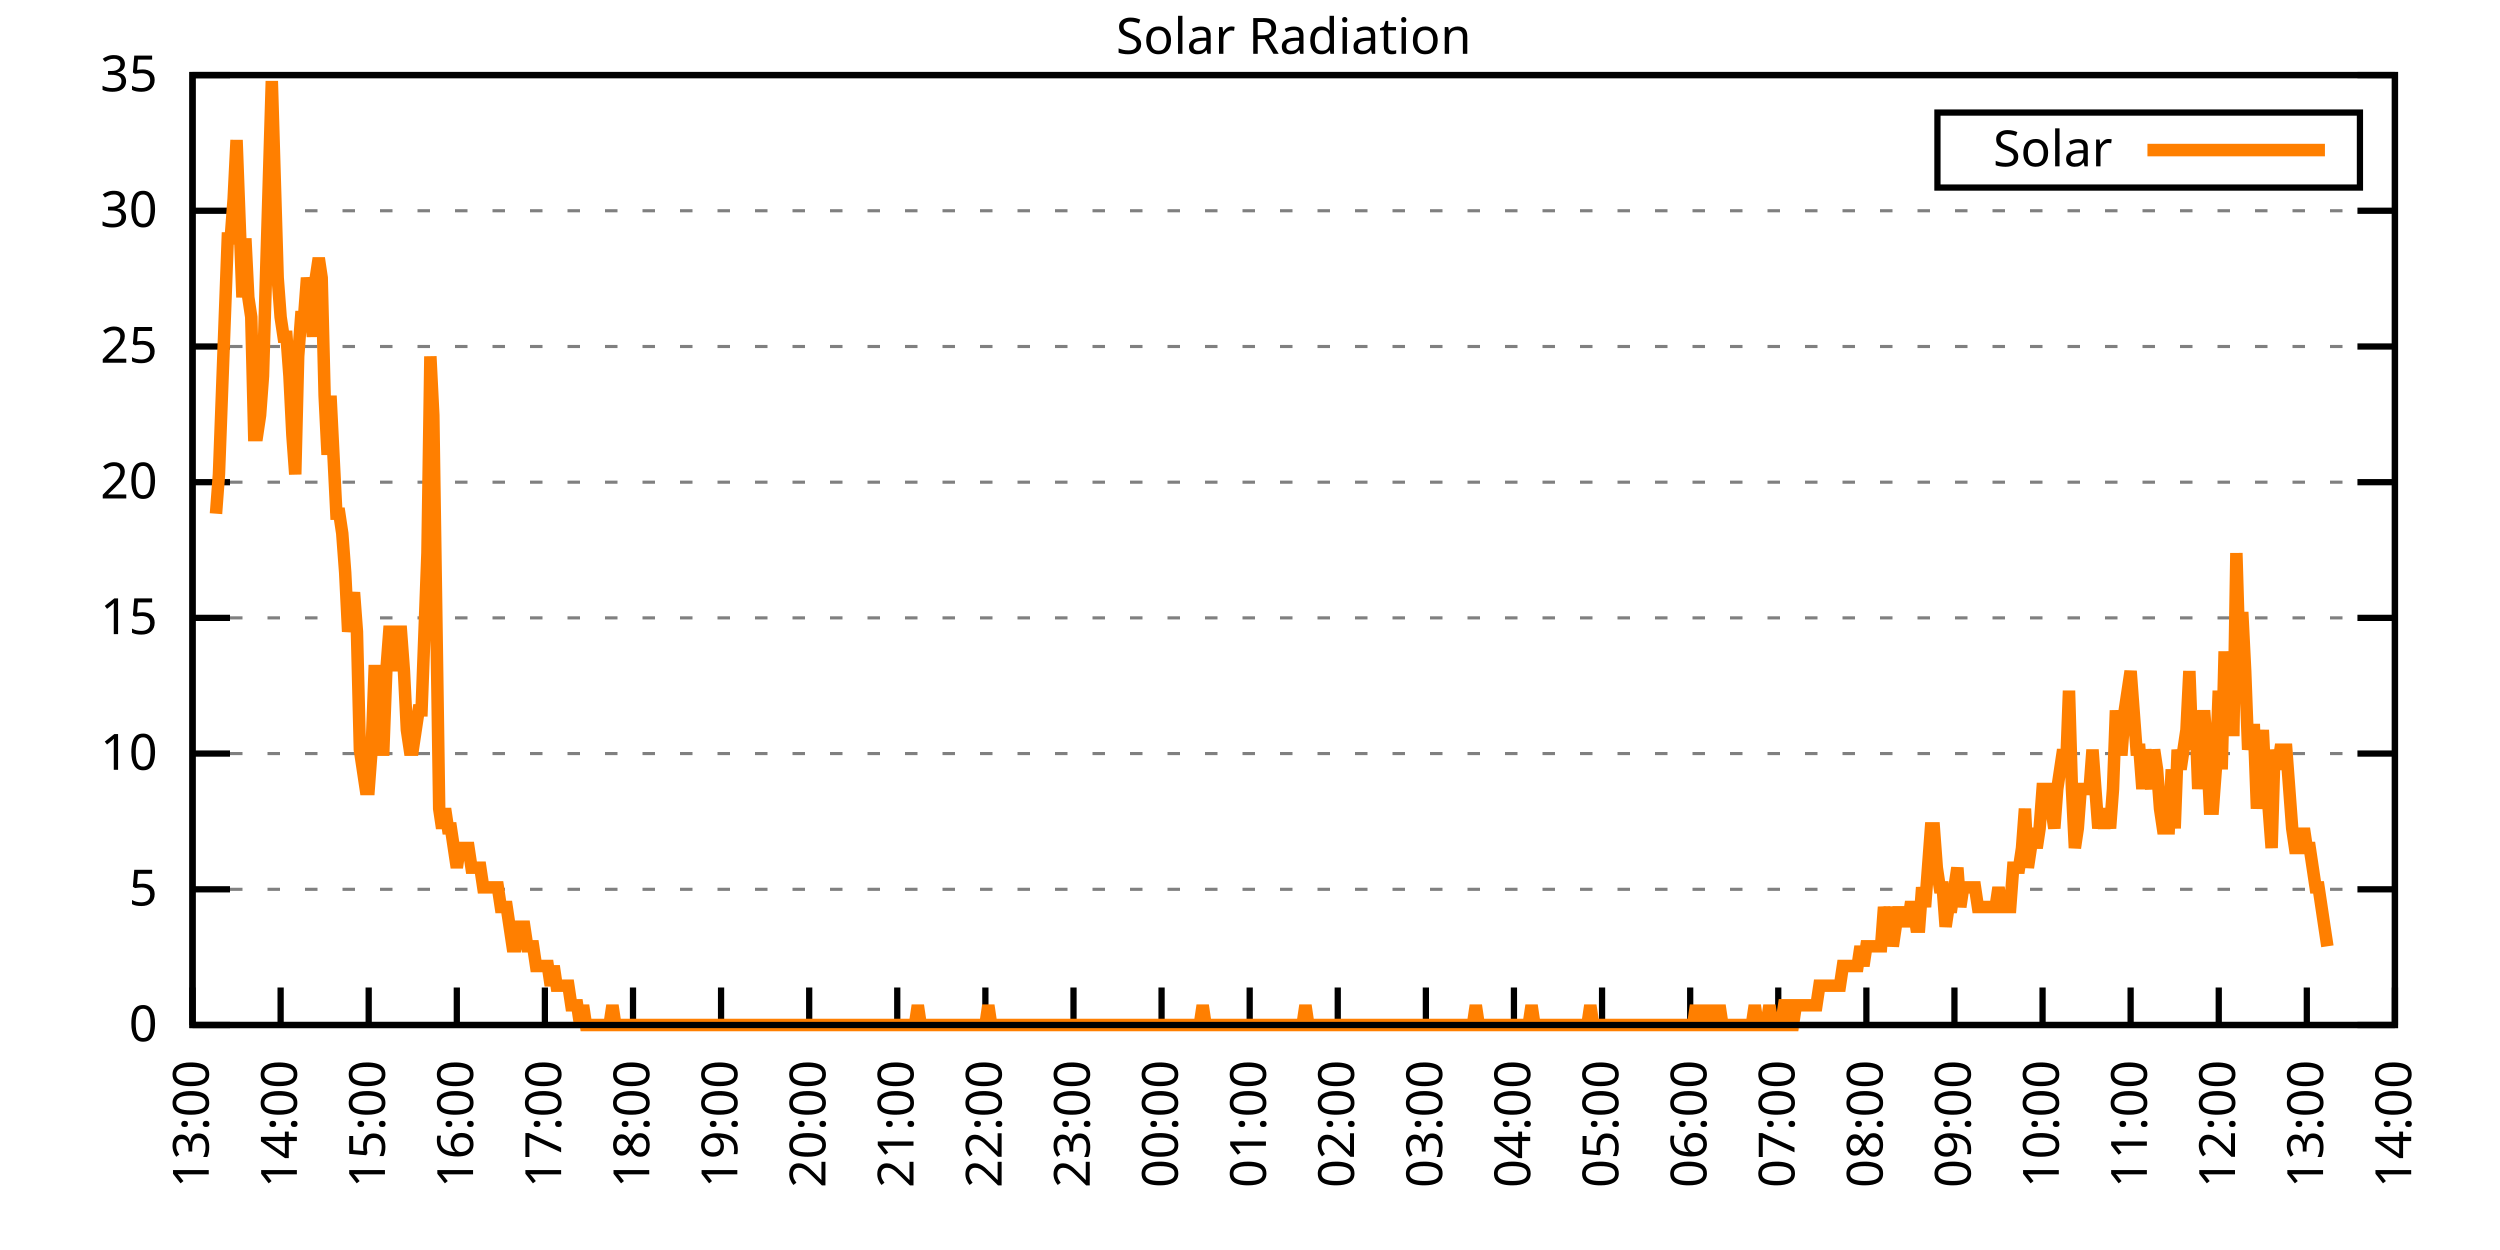
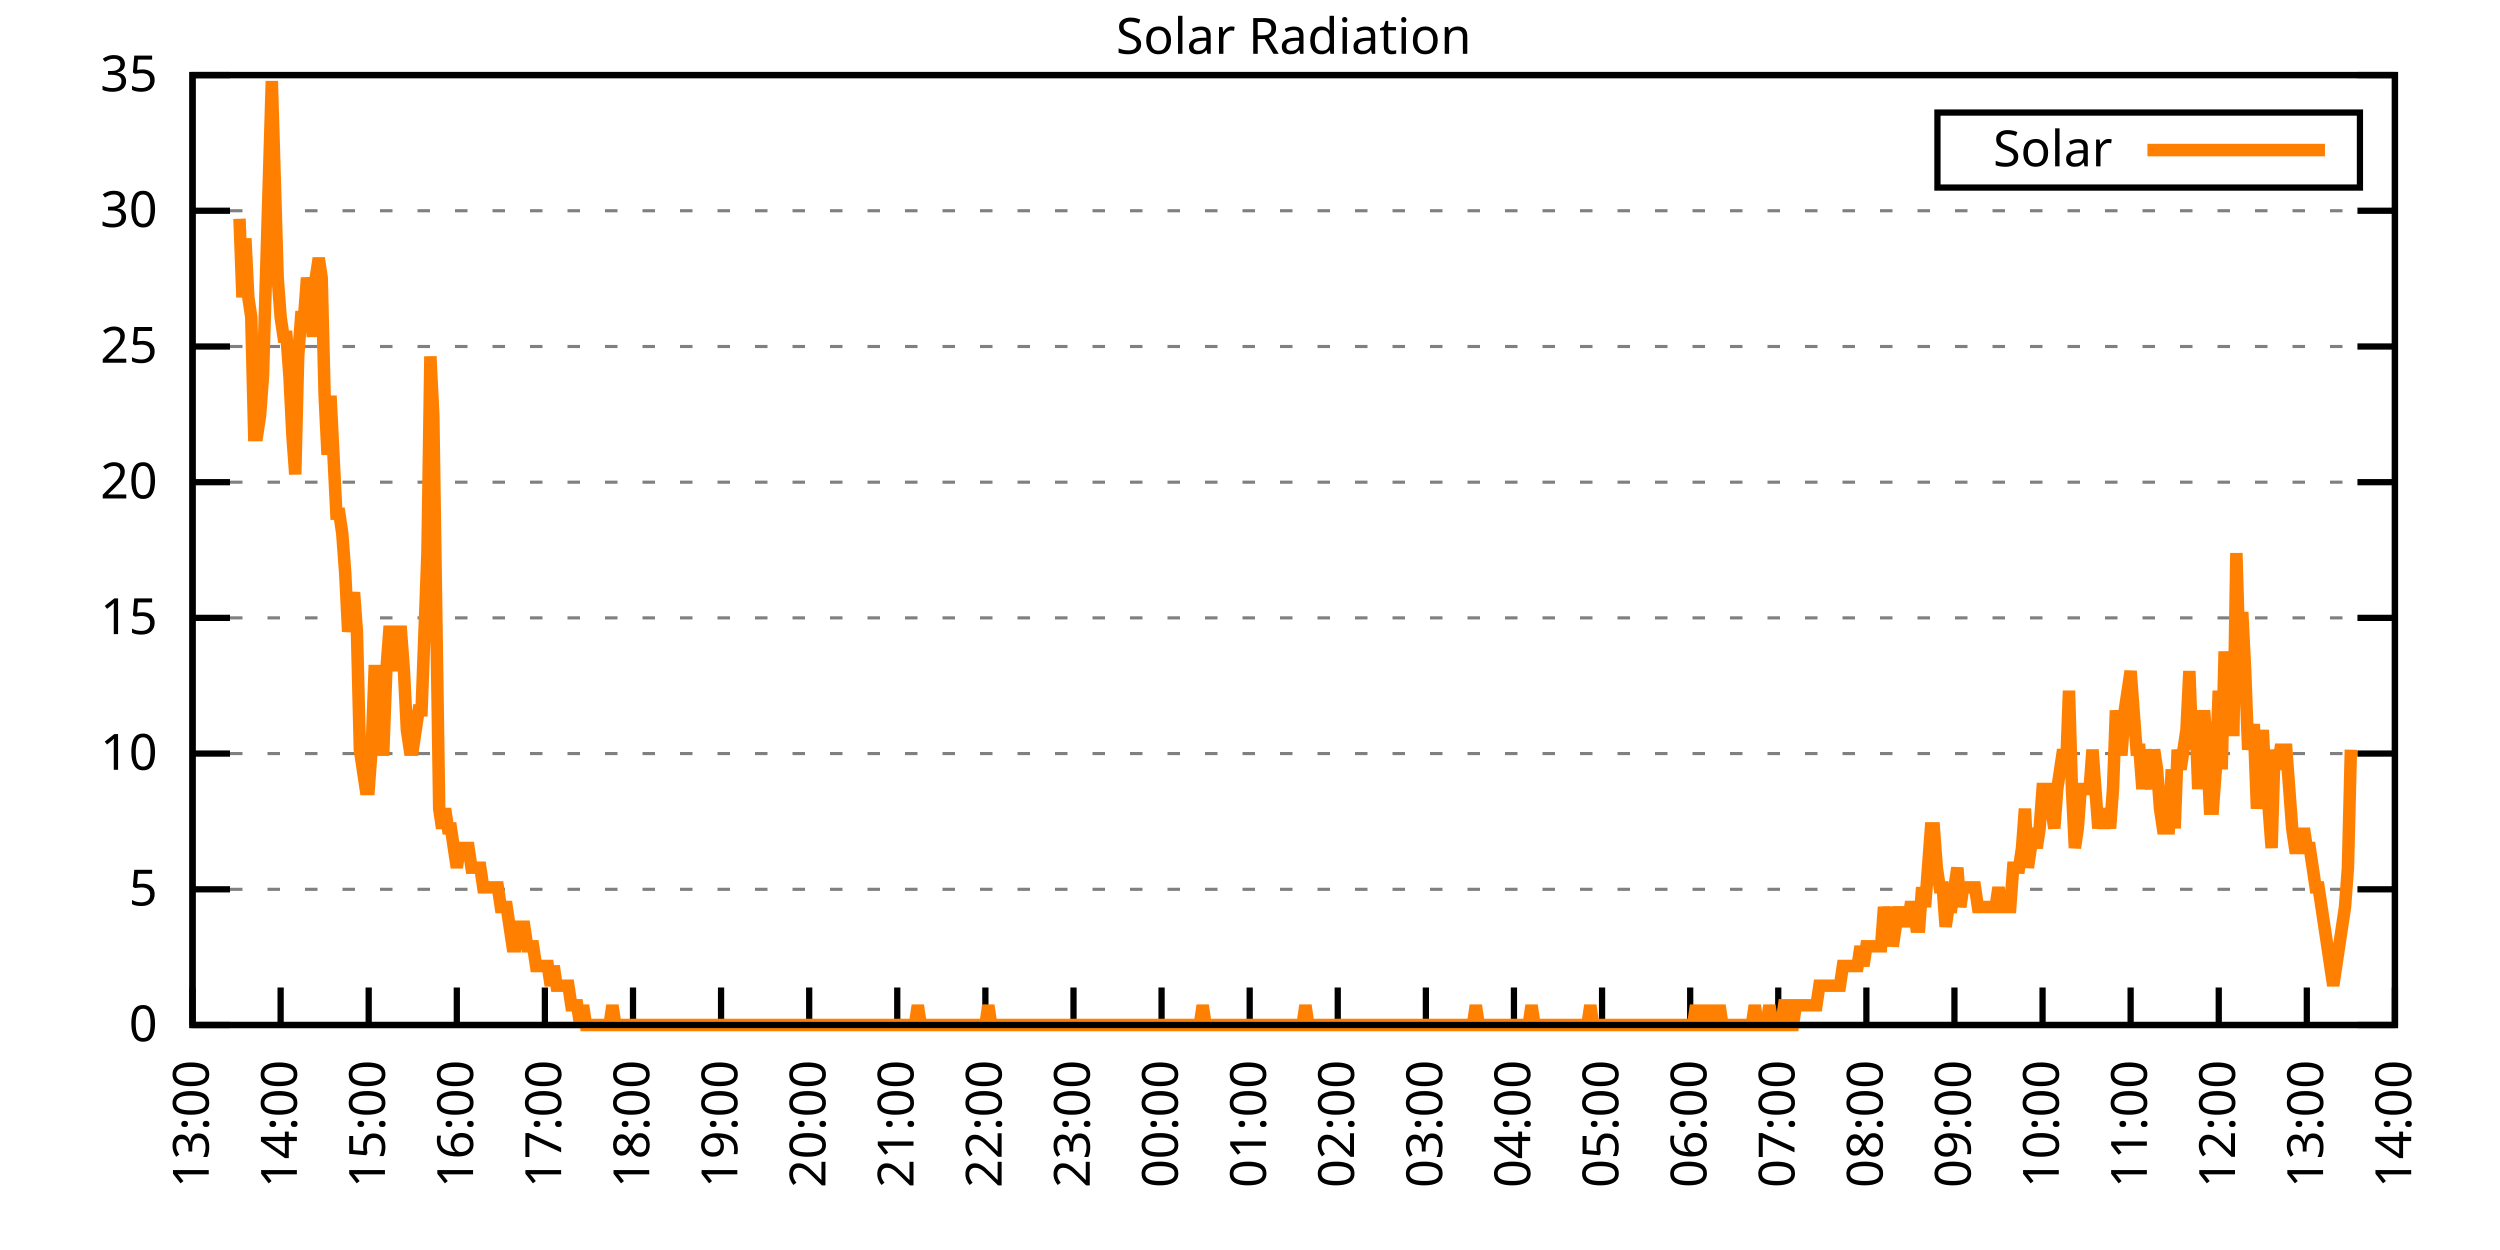
<svg xmlns="http://www.w3.org/2000/svg" xmlns:xlink="http://www.w3.org/1999/xlink" width="400" height="200" viewBox="0 0 400 200">
  <g id="gnuplot_canvas">
    <rect x="0" y="0" width="400" height="200" fill="none" />
    <defs>
      <circle id="gpDot" r="0.5" stroke-width="0.5" stroke="currentColor" />
      <path id="gpPt0" stroke-width="0.333" stroke="currentColor" d="M-1,0 h2 M0,-1 v2" />
      <path id="gpPt1" stroke-width="0.333" stroke="currentColor" d="M-1,-1 L1,1 M1,-1 L-1,1" />
      <path id="gpPt2" stroke-width="0.333" stroke="currentColor" d="M-1,0 L1,0 M0,-1 L0,1 M-1,-1 L1,1 M-1,1 L1,-1" />
      <rect id="gpPt3" stroke-width="0.333" stroke="currentColor" x="-1" y="-1" width="2" height="2" />
      <rect id="gpPt4" stroke-width="0.333" stroke="currentColor" fill="currentColor" x="-1" y="-1" width="2" height="2" />
      <circle id="gpPt5" stroke-width="0.333" stroke="currentColor" cx="0" cy="0" r="1" />
      <use xlink:href="#gpPt5" id="gpPt6" fill="currentColor" stroke="none" />
      <path id="gpPt7" stroke-width="0.333" stroke="currentColor" d="M0,-1.33 L-1.33,0.67 L1.33,0.67 z" />
      <use xlink:href="#gpPt7" id="gpPt8" fill="currentColor" stroke="none" />
      <use xlink:href="#gpPt7" id="gpPt9" stroke="currentColor" transform="rotate(180)" />
      <use xlink:href="#gpPt9" id="gpPt10" fill="currentColor" stroke="none" />
      <use xlink:href="#gpPt3" id="gpPt11" stroke="currentColor" transform="rotate(45)" />
      <use xlink:href="#gpPt11" id="gpPt12" fill="currentColor" stroke="none" />
      <path id="gpPt13" stroke-width="0.333" stroke="currentColor" d="M0,1.330 L1.265,0.411 L0.782,-1.067 L-0.782,-1.076 L-1.265,0.411 z" />
      <use xlink:href="#gpPt13" id="gpPt14" fill="currentColor" stroke="none" />
      <filter id="textbox" filterUnits="objectBoundingBox" x="0" y="0" height="1" width="1">
        <feFlood flood-color="white" flood-opacity="1" result="bgnd" />
        <feComposite in="SourceGraphic" in2="bgnd" operator="atop" />
      </filter>
      <filter id="greybox" filterUnits="objectBoundingBox" x="0" y="0" height="1" width="1">
        <feFlood flood-color="lightgrey" flood-opacity="1" result="grey" />
        <feComposite in="SourceGraphic" in2="grey" operator="atop" />
      </filter>
    </defs>
    <g fill="none" color="white" stroke="currentColor" stroke-width="1.00" stroke-linecap="butt" stroke-linejoin="miter">
</g>
    <g fill="none" color="black" stroke="currentColor" stroke-width="1.00" stroke-linecap="butt" stroke-linejoin="miter">
      <g stroke="none" shape-rendering="crispEdges">
        <polygon fill="rgb(255, 255, 255)" points="30.80,164.00 383.18,164.00 383.18,12.02 30.80,12.02 " />
      </g>
    </g>
    <g fill="none" color="black" stroke="currentColor" stroke-width="1.00" stroke-linecap="butt" stroke-linejoin="miter">
</g>
    <g fill="none" color="black" stroke="black" stroke-width="0.50" stroke-linecap="butt" stroke-linejoin="miter">
</g>
    <g fill="none" color="gray" stroke="currentColor" stroke-width="0.50" stroke-linecap="butt" stroke-linejoin="miter">
      <path stroke="gray" stroke-dasharray="2,4" class="gridline" d="M30.80,164.00 L383.19,164.00  " />
    </g>
    <g fill="none" color="gray" stroke="gray" stroke-width="1.00" stroke-linecap="butt" stroke-linejoin="miter">
</g>
    <g fill="none" color="black" stroke="currentColor" stroke-width="1.00" stroke-linecap="butt" stroke-linejoin="miter">
      <path stroke="black" d="M30.80,164.00 L36.80,164.00 M383.19,164.00 L377.19,164.00  " />
      <g transform="translate(25.20,166.60)" stroke="none" fill="black" font-family="Sans" font-size="8.00" text-anchor="end">
        <text>
          <tspan font-family="Sans"> 0</tspan>
        </text>
      </g>
    </g>
    <g fill="none" color="black" stroke="currentColor" stroke-width="1.00" stroke-linecap="butt" stroke-linejoin="miter">
</g>
    <g fill="none" color="black" stroke="black" stroke-width="0.50" stroke-linecap="butt" stroke-linejoin="miter">
</g>
    <g fill="none" color="gray" stroke="currentColor" stroke-width="0.50" stroke-linecap="butt" stroke-linejoin="miter">
      <path stroke="gray" stroke-dasharray="2,4" class="gridline" d="M30.80,142.29 L383.19,142.29  " />
    </g>
    <g fill="none" color="gray" stroke="gray" stroke-width="1.00" stroke-linecap="butt" stroke-linejoin="miter">
</g>
    <g fill="none" color="black" stroke="currentColor" stroke-width="1.00" stroke-linecap="butt" stroke-linejoin="miter">
      <path stroke="black" d="M30.80,142.29 L36.80,142.29 M383.19,142.29 L377.19,142.29  " />
      <g transform="translate(25.20,144.89)" stroke="none" fill="black" font-family="Sans" font-size="8.00" text-anchor="end">
        <text>
          <tspan font-family="Sans"> 5</tspan>
        </text>
      </g>
    </g>
    <g fill="none" color="black" stroke="currentColor" stroke-width="1.00" stroke-linecap="butt" stroke-linejoin="miter">
</g>
    <g fill="none" color="black" stroke="black" stroke-width="0.50" stroke-linecap="butt" stroke-linejoin="miter">
</g>
    <g fill="none" color="gray" stroke="currentColor" stroke-width="0.50" stroke-linecap="butt" stroke-linejoin="miter">
      <path stroke="gray" stroke-dasharray="2,4" class="gridline" d="M30.80,120.57 L383.19,120.57  " />
    </g>
    <g fill="none" color="gray" stroke="gray" stroke-width="1.00" stroke-linecap="butt" stroke-linejoin="miter">
</g>
    <g fill="none" color="black" stroke="currentColor" stroke-width="1.00" stroke-linecap="butt" stroke-linejoin="miter">
      <path stroke="black" d="M30.80,120.57 L36.80,120.57 M383.19,120.57 L377.19,120.57  " />
      <g transform="translate(25.20,123.17)" stroke="none" fill="black" font-family="Sans" font-size="8.00" text-anchor="end">
        <text>
          <tspan font-family="Sans"> 10</tspan>
        </text>
      </g>
    </g>
    <g fill="none" color="black" stroke="currentColor" stroke-width="1.00" stroke-linecap="butt" stroke-linejoin="miter">
</g>
    <g fill="none" color="black" stroke="black" stroke-width="0.50" stroke-linecap="butt" stroke-linejoin="miter">
</g>
    <g fill="none" color="gray" stroke="currentColor" stroke-width="0.50" stroke-linecap="butt" stroke-linejoin="miter">
      <path stroke="gray" stroke-dasharray="2,4" class="gridline" d="M30.80,98.86 L383.19,98.86  " />
    </g>
    <g fill="none" color="gray" stroke="gray" stroke-width="1.00" stroke-linecap="butt" stroke-linejoin="miter">
</g>
    <g fill="none" color="black" stroke="currentColor" stroke-width="1.00" stroke-linecap="butt" stroke-linejoin="miter">
      <path stroke="black" d="M30.80,98.86 L36.80,98.86 M383.19,98.86 L377.19,98.86  " />
      <g transform="translate(25.20,101.46)" stroke="none" fill="black" font-family="Sans" font-size="8.00" text-anchor="end">
        <text>
          <tspan font-family="Sans"> 15</tspan>
        </text>
      </g>
    </g>
    <g fill="none" color="black" stroke="currentColor" stroke-width="1.00" stroke-linecap="butt" stroke-linejoin="miter">
</g>
    <g fill="none" color="black" stroke="black" stroke-width="0.50" stroke-linecap="butt" stroke-linejoin="miter">
</g>
    <g fill="none" color="gray" stroke="currentColor" stroke-width="0.50" stroke-linecap="butt" stroke-linejoin="miter">
      <path stroke="gray" stroke-dasharray="2,4" class="gridline" d="M30.80,77.15 L383.19,77.15  " />
    </g>
    <g fill="none" color="gray" stroke="gray" stroke-width="1.00" stroke-linecap="butt" stroke-linejoin="miter">
</g>
    <g fill="none" color="black" stroke="currentColor" stroke-width="1.00" stroke-linecap="butt" stroke-linejoin="miter">
      <path stroke="black" d="M30.80,77.15 L36.80,77.15 M383.19,77.15 L377.19,77.15  " />
      <g transform="translate(25.20,79.75)" stroke="none" fill="black" font-family="Sans" font-size="8.00" text-anchor="end">
        <text>
          <tspan font-family="Sans"> 20</tspan>
        </text>
      </g>
    </g>
    <g fill="none" color="black" stroke="currentColor" stroke-width="1.00" stroke-linecap="butt" stroke-linejoin="miter">
</g>
    <g fill="none" color="black" stroke="black" stroke-width="0.50" stroke-linecap="butt" stroke-linejoin="miter">
</g>
    <g fill="none" color="gray" stroke="currentColor" stroke-width="0.50" stroke-linecap="butt" stroke-linejoin="miter">
      <path stroke="gray" stroke-dasharray="2,4" class="gridline" d="M30.80,55.44 L383.19,55.44  " />
    </g>
    <g fill="none" color="gray" stroke="gray" stroke-width="1.00" stroke-linecap="butt" stroke-linejoin="miter">
</g>
    <g fill="none" color="black" stroke="currentColor" stroke-width="1.00" stroke-linecap="butt" stroke-linejoin="miter">
      <path stroke="black" d="M30.80,55.44 L36.80,55.44 M383.19,55.44 L377.19,55.44  " />
      <g transform="translate(25.20,58.04)" stroke="none" fill="black" font-family="Sans" font-size="8.00" text-anchor="end">
        <text>
          <tspan font-family="Sans"> 25</tspan>
        </text>
      </g>
    </g>
    <g fill="none" color="black" stroke="currentColor" stroke-width="1.00" stroke-linecap="butt" stroke-linejoin="miter">
</g>
    <g fill="none" color="black" stroke="black" stroke-width="0.50" stroke-linecap="butt" stroke-linejoin="miter">
</g>
    <g fill="none" color="gray" stroke="currentColor" stroke-width="0.50" stroke-linecap="butt" stroke-linejoin="miter">
      <path stroke="gray" stroke-dasharray="2,4" class="gridline" d="M30.80,33.72 L383.19,33.72  " />
    </g>
    <g fill="none" color="gray" stroke="gray" stroke-width="1.00" stroke-linecap="butt" stroke-linejoin="miter">
</g>
    <g fill="none" color="black" stroke="currentColor" stroke-width="1.00" stroke-linecap="butt" stroke-linejoin="miter">
      <path stroke="black" d="M30.80,33.72 L36.80,33.72 M383.19,33.72 L377.19,33.72  " />
      <g transform="translate(25.20,36.32)" stroke="none" fill="black" font-family="Sans" font-size="8.00" text-anchor="end">
        <text>
          <tspan font-family="Sans"> 30</tspan>
        </text>
      </g>
    </g>
    <g fill="none" color="black" stroke="currentColor" stroke-width="1.00" stroke-linecap="butt" stroke-linejoin="miter">
</g>
    <g fill="none" color="black" stroke="black" stroke-width="0.50" stroke-linecap="butt" stroke-linejoin="miter">
</g>
    <g fill="none" color="gray" stroke="currentColor" stroke-width="0.50" stroke-linecap="butt" stroke-linejoin="miter">
      <path stroke="gray" stroke-dasharray="2,4" class="gridline" d="M30.80,12.01 L383.19,12.01  " />
    </g>
    <g fill="none" color="gray" stroke="gray" stroke-width="1.00" stroke-linecap="butt" stroke-linejoin="miter">
</g>
    <g fill="none" color="black" stroke="currentColor" stroke-width="1.00" stroke-linecap="butt" stroke-linejoin="miter">
      <path stroke="black" d="M30.80,12.01 L36.80,12.01 M383.19,12.01 L377.19,12.01  " />
      <g transform="translate(25.20,14.61)" stroke="none" fill="black" font-family="Sans" font-size="8.00" text-anchor="end">
        <text>
          <tspan font-family="Sans"> 35</tspan>
        </text>
      </g>
    </g>
    <g fill="none" color="black" stroke="currentColor" stroke-width="1.00" stroke-linecap="butt" stroke-linejoin="miter">
      <path stroke="black" d="M30.80,164.00 L30.80,158.00  " />
      <g transform="translate(33.40,169.60) rotate(270.00)" stroke="none" fill="black" font-family="Sans" font-size="8.00" text-anchor="end">
        <text>
          <tspan font-family="Sans">13:00</tspan>
        </text>
      </g>
    </g>
    <g fill="none" color="black" stroke="currentColor" stroke-width="1.00" stroke-linecap="butt" stroke-linejoin="miter">
      <path stroke="black" d="M44.90,164.00 L44.90,158.00  " />
      <g transform="translate(47.50,169.60) rotate(270.00)" stroke="none" fill="black" font-family="Sans" font-size="8.00" text-anchor="end">
        <text>
          <tspan font-family="Sans">14:00</tspan>
        </text>
      </g>
    </g>
    <g fill="none" color="black" stroke="currentColor" stroke-width="1.00" stroke-linecap="butt" stroke-linejoin="miter">
      <path stroke="black" d="M58.99,164.00 L58.99,158.00  " />
      <g transform="translate(61.59,169.60) rotate(270.00)" stroke="none" fill="black" font-family="Sans" font-size="8.00" text-anchor="end">
        <text>
          <tspan font-family="Sans">15:00</tspan>
        </text>
      </g>
    </g>
    <g fill="none" color="black" stroke="currentColor" stroke-width="1.00" stroke-linecap="butt" stroke-linejoin="miter">
      <path stroke="black" d="M73.09,164.00 L73.09,158.00  " />
      <g transform="translate(75.69,169.60) rotate(270.00)" stroke="none" fill="black" font-family="Sans" font-size="8.00" text-anchor="end">
        <text>
          <tspan font-family="Sans">16:00</tspan>
        </text>
      </g>
    </g>
    <g fill="none" color="black" stroke="currentColor" stroke-width="1.00" stroke-linecap="butt" stroke-linejoin="miter">
      <path stroke="black" d="M87.18,164.00 L87.18,158.00  " />
      <g transform="translate(89.78,169.60) rotate(270.00)" stroke="none" fill="black" font-family="Sans" font-size="8.00" text-anchor="end">
        <text>
          <tspan font-family="Sans">17:00</tspan>
        </text>
      </g>
    </g>
    <g fill="none" color="black" stroke="currentColor" stroke-width="1.00" stroke-linecap="butt" stroke-linejoin="miter">
      <path stroke="black" d="M101.28,164.00 L101.28,158.00  " />
      <g transform="translate(103.88,169.60) rotate(270.00)" stroke="none" fill="black" font-family="Sans" font-size="8.00" text-anchor="end">
        <text>
          <tspan font-family="Sans">18:00</tspan>
        </text>
      </g>
    </g>
    <g fill="none" color="black" stroke="currentColor" stroke-width="1.00" stroke-linecap="butt" stroke-linejoin="miter">
      <path stroke="black" d="M115.37,164.00 L115.37,158.00  " />
      <g transform="translate(117.97,169.60) rotate(270.00)" stroke="none" fill="black" font-family="Sans" font-size="8.00" text-anchor="end">
        <text>
          <tspan font-family="Sans">19:00</tspan>
        </text>
      </g>
    </g>
    <g fill="none" color="black" stroke="currentColor" stroke-width="1.00" stroke-linecap="butt" stroke-linejoin="miter">
      <path stroke="black" d="M129.47,164.00 L129.47,158.00  " />
      <g transform="translate(132.07,169.60) rotate(270.00)" stroke="none" fill="black" font-family="Sans" font-size="8.00" text-anchor="end">
        <text>
          <tspan font-family="Sans">20:00</tspan>
        </text>
      </g>
    </g>
    <g fill="none" color="black" stroke="currentColor" stroke-width="1.00" stroke-linecap="butt" stroke-linejoin="miter">
      <path stroke="black" d="M143.56,164.00 L143.56,158.00  " />
      <g transform="translate(146.16,169.60) rotate(270.00)" stroke="none" fill="black" font-family="Sans" font-size="8.00" text-anchor="end">
        <text>
          <tspan font-family="Sans">21:00</tspan>
        </text>
      </g>
    </g>
    <g fill="none" color="black" stroke="currentColor" stroke-width="1.00" stroke-linecap="butt" stroke-linejoin="miter">
      <path stroke="black" d="M157.66,164.00 L157.66,158.00  " />
      <g transform="translate(160.26,169.60) rotate(270.00)" stroke="none" fill="black" font-family="Sans" font-size="8.00" text-anchor="end">
        <text>
          <tspan font-family="Sans">22:00</tspan>
        </text>
      </g>
    </g>
    <g fill="none" color="black" stroke="currentColor" stroke-width="1.00" stroke-linecap="butt" stroke-linejoin="miter">
      <path stroke="black" d="M171.76,164.00 L171.76,158.00  " />
      <g transform="translate(174.36,169.60) rotate(270.00)" stroke="none" fill="black" font-family="Sans" font-size="8.00" text-anchor="end">
        <text>
          <tspan font-family="Sans">23:00</tspan>
        </text>
      </g>
    </g>
    <g fill="none" color="black" stroke="currentColor" stroke-width="1.00" stroke-linecap="butt" stroke-linejoin="miter">
      <path stroke="black" d="M185.85,164.00 L185.85,158.00  " />
      <g transform="translate(188.45,169.60) rotate(270.00)" stroke="none" fill="black" font-family="Sans" font-size="8.00" text-anchor="end">
        <text>
          <tspan font-family="Sans">00:00</tspan>
        </text>
      </g>
    </g>
    <g fill="none" color="black" stroke="currentColor" stroke-width="1.00" stroke-linecap="butt" stroke-linejoin="miter">
      <path stroke="black" d="M199.95,164.00 L199.95,158.00  " />
      <g transform="translate(202.55,169.60) rotate(270.00)" stroke="none" fill="black" font-family="Sans" font-size="8.00" text-anchor="end">
        <text>
          <tspan font-family="Sans">01:00</tspan>
        </text>
      </g>
    </g>
    <g fill="none" color="black" stroke="currentColor" stroke-width="1.00" stroke-linecap="butt" stroke-linejoin="miter">
      <path stroke="black" d="M214.04,164.00 L214.04,158.00  " />
      <g transform="translate(216.64,169.60) rotate(270.00)" stroke="none" fill="black" font-family="Sans" font-size="8.00" text-anchor="end">
        <text>
          <tspan font-family="Sans">02:00</tspan>
        </text>
      </g>
    </g>
    <g fill="none" color="black" stroke="currentColor" stroke-width="1.00" stroke-linecap="butt" stroke-linejoin="miter">
      <path stroke="black" d="M228.14,164.00 L228.14,158.00  " />
      <g transform="translate(230.74,169.60) rotate(270.00)" stroke="none" fill="black" font-family="Sans" font-size="8.00" text-anchor="end">
        <text>
          <tspan font-family="Sans">03:00</tspan>
        </text>
      </g>
    </g>
    <g fill="none" color="black" stroke="currentColor" stroke-width="1.00" stroke-linecap="butt" stroke-linejoin="miter">
      <path stroke="black" d="M242.23,164.00 L242.23,158.00  " />
      <g transform="translate(244.83,169.60) rotate(270.00)" stroke="none" fill="black" font-family="Sans" font-size="8.00" text-anchor="end">
        <text>
          <tspan font-family="Sans">04:00</tspan>
        </text>
      </g>
    </g>
    <g fill="none" color="black" stroke="currentColor" stroke-width="1.00" stroke-linecap="butt" stroke-linejoin="miter">
      <path stroke="black" d="M256.33,164.00 L256.33,158.00  " />
      <g transform="translate(258.93,169.60) rotate(270.00)" stroke="none" fill="black" font-family="Sans" font-size="8.00" text-anchor="end">
        <text>
          <tspan font-family="Sans">05:00</tspan>
        </text>
      </g>
    </g>
    <g fill="none" color="black" stroke="currentColor" stroke-width="1.00" stroke-linecap="butt" stroke-linejoin="miter">
      <path stroke="black" d="M270.43,164.00 L270.43,158.00  " />
      <g transform="translate(273.03,169.60) rotate(270.00)" stroke="none" fill="black" font-family="Sans" font-size="8.00" text-anchor="end">
        <text>
          <tspan font-family="Sans">06:00</tspan>
        </text>
      </g>
    </g>
    <g fill="none" color="black" stroke="currentColor" stroke-width="1.00" stroke-linecap="butt" stroke-linejoin="miter">
      <path stroke="black" d="M284.52,164.00 L284.52,158.00  " />
      <g transform="translate(287.12,169.60) rotate(270.00)" stroke="none" fill="black" font-family="Sans" font-size="8.00" text-anchor="end">
        <text>
          <tspan font-family="Sans">07:00</tspan>
        </text>
      </g>
    </g>
    <g fill="none" color="black" stroke="currentColor" stroke-width="1.00" stroke-linecap="butt" stroke-linejoin="miter">
      <path stroke="black" d="M298.62,164.00 L298.62,158.00  " />
      <g transform="translate(301.22,169.60) rotate(270.00)" stroke="none" fill="black" font-family="Sans" font-size="8.00" text-anchor="end">
        <text>
          <tspan font-family="Sans">08:00</tspan>
        </text>
      </g>
    </g>
    <g fill="none" color="black" stroke="currentColor" stroke-width="1.00" stroke-linecap="butt" stroke-linejoin="miter">
      <path stroke="black" d="M312.71,164.00 L312.71,158.00  " />
      <g transform="translate(315.31,169.60) rotate(270.00)" stroke="none" fill="black" font-family="Sans" font-size="8.00" text-anchor="end">
        <text>
          <tspan font-family="Sans">09:00</tspan>
        </text>
      </g>
    </g>
    <g fill="none" color="black" stroke="currentColor" stroke-width="1.00" stroke-linecap="butt" stroke-linejoin="miter">
      <path stroke="black" d="M326.81,164.00 L326.81,158.00  " />
      <g transform="translate(329.41,169.60) rotate(270.00)" stroke="none" fill="black" font-family="Sans" font-size="8.00" text-anchor="end">
        <text>
          <tspan font-family="Sans">10:00</tspan>
        </text>
      </g>
    </g>
    <g fill="none" color="black" stroke="currentColor" stroke-width="1.00" stroke-linecap="butt" stroke-linejoin="miter">
      <path stroke="black" d="M340.90,164.00 L340.90,158.00  " />
      <g transform="translate(343.50,169.60) rotate(270.00)" stroke="none" fill="black" font-family="Sans" font-size="8.00" text-anchor="end">
        <text>
          <tspan font-family="Sans">11:00</tspan>
        </text>
      </g>
    </g>
    <g fill="none" color="black" stroke="currentColor" stroke-width="1.00" stroke-linecap="butt" stroke-linejoin="miter">
      <path stroke="black" d="M355.00,164.00 L355.00,158.00  " />
      <g transform="translate(357.60,169.60) rotate(270.00)" stroke="none" fill="black" font-family="Sans" font-size="8.00" text-anchor="end">
        <text>
          <tspan font-family="Sans">12:00</tspan>
        </text>
      </g>
    </g>
    <g fill="none" color="black" stroke="currentColor" stroke-width="1.00" stroke-linecap="butt" stroke-linejoin="miter">
      <path stroke="black" d="M369.09,164.00 L369.09,158.00  " />
      <g transform="translate(371.69,169.60) rotate(270.00)" stroke="none" fill="black" font-family="Sans" font-size="8.00" text-anchor="end">
        <text>
          <tspan font-family="Sans">13:00</tspan>
        </text>
      </g>
    </g>
    <g fill="none" color="black" stroke="currentColor" stroke-width="1.00" stroke-linecap="butt" stroke-linejoin="miter">
      <path stroke="black" d="M383.19,164.00 L383.19,158.00  " />
      <g transform="translate(385.79,169.60) rotate(270.00)" stroke="none" fill="black" font-family="Sans" font-size="8.00" text-anchor="end">
        <text>
          <tspan font-family="Sans">14:00</tspan>
        </text>
      </g>
    </g>
    <g fill="none" color="black" stroke="currentColor" stroke-width="1.00" stroke-linecap="butt" stroke-linejoin="miter">
</g>
    <g fill="none" color="black" stroke="currentColor" stroke-width="1.00" stroke-linecap="butt" stroke-linejoin="miter">
      <path stroke="black" d="M30.80,12.01 L30.80,164.00 L383.19,164.00 L383.19,12.01 L30.80,12.01 Z  " />
    </g>
    <g fill="none" color="black" stroke="currentColor" stroke-width="1.00" stroke-linecap="butt" stroke-linejoin="miter">
</g>
    <g fill="none" color="black" stroke="currentColor" stroke-width="1.00" stroke-linecap="butt" stroke-linejoin="miter">
      <path stroke="black" d="M309.99,30.01 L309.99,18.01 L377.59,18.01 L377.59,30.01 L309.99,30.01 Z  " />
    </g>
    <g id="Solar_Radiation_plot_1">
      <g fill="none" color="white" stroke="black" stroke-width="2.00" stroke-linecap="butt" stroke-linejoin="miter">
</g>
      <g fill="none" color="black" stroke="currentColor" stroke-width="2.00" stroke-linecap="butt" stroke-linejoin="miter">
        <g transform="translate(337.99,26.61)" stroke="none" fill="black" font-family="Sans" font-size="8.00" text-anchor="end">
          <text>
            <tspan font-family="Sans">Solar</tspan>
          </text>
        </g>
      </g>
      <g fill="none" color="black" stroke="currentColor" stroke-width="2.00" stroke-linecap="butt" stroke-linejoin="miter">
-         <path stroke="rgb(255, 127,   0)" d="M343.59,24.01 L371.99,24.01 M34.56,82.19 L35.03,75.90 L35.50,63.32 L35.97,50.73 L36.44,38.15 L36.91,38.15   L37.38,31.85 L37.85,22.41 L38.32,35.00 L38.79,47.58 L39.26,38.15 L39.73,47.58 L40.20,50.73 L40.67,69.61   L41.14,69.61 L41.61,66.46 L42.08,60.17 L42.55,44.44 L43.02,28.71 L43.49,12.97 L43.96,28.71 L44.43,44.44   L44.90,50.73 L45.37,53.88 L45.84,53.88 L46.31,60.17 L46.78,69.61 L47.24,75.90 L47.71,57.02 L48.18,50.73   L48.65,50.73 L49.12,44.44 L49.59,47.58 L50.06,53.88 L50.53,44.44 L51.00,41.29 L51.47,44.44 L51.94,63.32   L52.41,72.76 L52.88,63.32 L53.35,72.76 L53.82,82.19 L54.29,82.19 L54.76,85.34 L55.23,91.63 L55.70,101.07   L56.17,97.93 L56.64,94.78 L57.11,101.07 L57.58,119.95 L58.05,123.10 L58.52,126.24 L58.99,126.24 L59.46,119.95   L59.93,107.37 L60.40,107.37 L60.87,119.95 L61.34,119.95 L61.81,107.37 L62.28,101.07 L62.75,101.07 L63.22,107.37   L63.69,101.07 L64.16,101.07 L64.63,107.37 L65.10,116.80 L65.57,119.95 L66.04,119.95 L66.51,116.80 L66.98,113.66   L67.45,113.66 L67.92,101.07 L68.39,88.49 L68.86,57.02 L69.33,66.46 L69.80,97.93 L70.27,129.39 L70.74,132.54   L71.21,129.39 L71.68,132.54 L72.15,132.54 L72.62,135.68 L73.09,138.83 L73.56,135.68 L74.03,135.68 L74.50,135.68   L74.97,135.68 L75.44,138.83 L75.91,138.83 L76.38,138.83 L76.85,138.83 L77.32,141.98 L77.79,141.98 L78.26,141.98   L78.73,141.98 L79.19,141.98 L79.66,141.98 L80.13,145.12 L80.60,145.12 L81.07,145.12 L81.54,148.27 L82.01,151.41   L82.48,151.41 L82.95,148.27 L83.42,148.27 L83.89,148.27 L84.36,151.41 L84.83,151.41 L85.30,151.41 L85.77,154.56   L86.24,154.56 L86.71,154.56 L87.18,154.56 L87.65,154.56 L88.12,157.71 L88.59,154.56 L89.06,157.71 L89.53,157.71   L90.00,157.71 L90.47,157.71 L90.94,157.71 L91.41,160.85 L91.88,160.85 L92.35,160.85 L92.82,164.00 L93.29,160.85   L93.76,164.00 L94.23,164.00 L94.70,164.00 L95.17,164.00 L95.64,164.00 L96.11,164.00 L96.58,164.00 L97.05,164.00   L97.52,164.00 L97.99,160.85 L98.46,164.00 L98.93,164.00 L99.40,164.00 L99.87,164.00 L100.34,164.00 L100.81,164.00   L101.28,164.00 L101.75,164.00 L102.22,164.00 L102.69,164.00 L103.16,164.00 L103.63,164.00 L104.10,164.00 L104.57,164.00   L105.04,164.00 L105.51,164.00 L105.98,164.00 L106.45,164.00 L106.92,164.00 L107.39,164.00 L107.86,164.00 L108.33,164.00   L108.80,164.00 L109.27,164.00 L109.74,164.00 L110.21,164.00 L110.68,164.00 L111.14,164.00 L111.61,164.00 L112.08,164.00   L112.55,164.00 L113.02,164.00 L113.49,164.00 L113.96,164.00 L114.43,164.00 L114.90,164.00 L115.37,164.00 L115.84,164.00   L116.31,164.00 L116.78,164.00 L117.25,164.00 L117.72,164.00 L118.19,164.00 L118.66,164.00 L119.13,164.00 L119.60,164.00   L120.07,164.00 L120.54,164.00 L121.01,164.00 L121.48,164.00 L121.95,164.00 L122.42,164.00 L122.89,164.00 L123.36,164.00   L123.83,164.00 L124.30,164.00 L124.77,164.00 L125.24,164.00 L125.71,164.00 L126.18,164.00 L126.65,164.00 L127.12,164.00   L127.59,164.00 L128.06,164.00 L128.53,164.00 L129.00,164.00 L129.47,164.00 L129.94,164.00 L130.41,164.00 L130.88,164.00   L131.35,164.00 L131.82,164.00 L132.29,164.00 L132.76,164.00 L133.23,164.00 L133.70,164.00 L134.17,164.00 L134.64,164.00   L135.11,164.00 L135.58,164.00 L136.05,164.00 L136.52,164.00 L136.99,164.00 L137.46,164.00 L137.93,164.00 L138.40,164.00   L138.87,164.00 L139.34,164.00 L139.81,164.00 L140.28,164.00 L140.75,164.00 L141.22,164.00 L141.69,164.00 L142.16,164.00   L142.63,164.00 L143.09,164.00 L143.56,164.00 L144.03,164.00 L144.50,164.00 L144.97,164.00 L145.44,164.00 L145.91,164.00   L146.38,164.00 L146.85,160.85 L147.32,164.00 L147.79,164.00 L148.26,164.00 L148.73,164.00 L149.20,164.00 L149.67,164.00   L150.14,164.00 L150.61,164.00 L151.08,164.00 L151.55,164.00 L152.02,164.00 L152.49,164.00 L152.96,164.00 L153.43,164.00   L153.90,164.00 L154.37,164.00 L154.84,164.00 L155.31,164.00 L155.78,164.00 L156.25,164.00 L156.72,164.00 L157.19,164.00   L157.66,164.00 L158.13,160.85 L158.60,164.00 L159.07,164.00 L159.54,164.00 L160.01,164.00 L160.48,164.00 L160.95,164.00   L161.42,164.00 L161.89,164.00 L162.36,164.00 L162.83,164.00 L163.30,164.00 L163.77,164.00 L164.24,164.00 L164.71,164.00   L165.18,164.00 L165.65,164.00 L166.12,164.00 L166.59,164.00 L167.06,164.00 L167.53,164.00 L168.00,164.00 L168.47,164.00   L168.94,164.00 L169.41,164.00 L169.88,164.00 L170.35,164.00 L170.82,164.00 L171.29,164.00 L171.76,164.00 L172.23,164.00   L172.70,164.00 L173.17,164.00 L173.64,164.00 L174.11,164.00 L174.58,164.00 L175.04,164.00 L175.51,164.00 L175.98,164.00   L176.45,164.00 L176.92,164.00 L177.39,164.00 L177.86,164.00 L178.33,164.00 L178.80,164.00 L179.27,164.00 L179.74,164.00   L180.21,164.00 L180.68,164.00 L181.15,164.00 L181.62,164.00 L182.09,164.00 L182.56,164.00 L183.03,164.00 L183.50,164.00   L183.97,164.00 L184.44,164.00 L184.91,164.00 L185.38,164.00 L185.85,164.00 L186.32,164.00 L186.79,164.00 L187.26,164.00   L187.73,164.00 L188.20,164.00 L188.67,164.00 L189.14,164.00 L189.61,164.00 L190.08,164.00 L190.55,164.00 L191.02,164.00   L191.49,164.00 L191.96,164.00 L192.43,160.85 L192.90,164.00 L193.37,164.00 L193.84,164.00 L194.31,164.00 L194.78,164.00   L195.25,164.00 L195.72,164.00 L196.19,164.00 L196.66,164.00 L197.13,164.00 L197.60,164.00 L198.07,164.00 L198.54,164.00   L199.01,164.00 L199.48,164.00 L199.95,164.00 L200.42,164.00 L200.89,164.00 L201.36,164.00 L201.83,164.00 L202.30,164.00   L202.77,164.00 L203.24,164.00 L203.71,164.00 L204.18,164.00 L204.65,164.00 L205.12,164.00 L205.59,164.00 L206.06,164.00   L206.53,164.00 L207.00,164.00 L207.46,164.00 L207.93,164.00 L208.40,164.00 L208.87,160.85 L209.34,164.00 L209.81,164.00   L210.28,164.00 L210.75,164.00 L211.22,164.00 L211.69,164.00 L212.16,164.00 L212.63,164.00 L213.10,164.00 L213.57,164.00   L214.04,164.00 L214.51,164.00 L214.98,164.00 L215.45,164.00 L215.92,164.00 L216.39,164.00 L216.86,164.00 L217.33,164.00   L217.80,164.00 L218.27,164.00 L218.74,164.00 L219.21,164.00 L219.68,164.00 L220.15,164.00 L220.62,164.00 L221.09,164.00   L221.56,164.00 L222.03,164.00 L222.50,164.00 L222.97,164.00 L223.44,164.00 L223.91,164.00 L224.38,164.00 L224.85,164.00   L225.32,164.00 L225.79,164.00 L226.26,164.00 L226.73,164.00 L227.20,164.00 L227.67,164.00 L228.14,164.00 L228.61,164.00   L229.08,164.00 L229.55,164.00 L230.02,164.00 L230.49,164.00 L230.96,164.00 L231.43,164.00 L231.90,164.00 L232.37,164.00   L232.84,164.00 L233.31,164.00 L233.78,164.00 L234.25,164.00 L234.72,164.00 L235.19,164.00 L235.66,164.00 L236.13,160.85   L236.60,164.00 L237.07,164.00 L237.54,164.00 L238.01,164.00 L238.48,164.00 L238.95,164.00 L239.41,164.00 L239.88,164.00   L240.35,164.00 L240.82,164.00 L241.29,164.00 L241.76,164.00 L242.23,164.00 L242.70,164.00 L243.17,164.00 L243.64,164.00   L244.11,164.00 L244.58,164.00 L245.05,160.85 L245.52,164.00 L245.99,164.00 L246.46,164.00 L246.93,164.00 L247.40,164.00   L247.87,164.00 L248.34,164.00 L248.81,164.00 L249.28,164.00 L249.75,164.00 L250.22,164.00 L250.69,164.00 L251.16,164.00   L251.63,164.00 L252.10,164.00 L252.57,164.00 L253.04,164.00 L253.51,164.00 L253.98,164.00 L254.45,160.85 L254.92,164.00   L255.39,164.00 L255.86,164.00 L256.33,164.00 L256.80,164.00 L257.27,164.00 L257.74,164.00 L258.21,164.00 L258.68,164.00   L259.15,164.00 L259.62,164.00 L260.09,164.00 L260.56,164.00 L261.03,164.00 L261.50,164.00 L261.97,164.00 L262.44,164.00   L262.91,164.00 L263.38,164.00 L263.85,164.00 L264.32,164.00 L264.79,164.00 L265.26,164.00 L265.73,164.00 L266.20,164.00   L266.67,164.00 L267.14,164.00 L267.61,164.00 L268.08,164.00 L268.55,164.00 L269.02,164.00 L269.49,164.00 L269.96,164.00   L270.43,164.00 L270.90,164.00 L271.36,160.85 L271.83,164.00 L272.30,164.00 L272.77,164.00 L273.24,160.85 L273.71,164.00   L274.18,164.00 L274.65,164.00 L275.12,160.85 L275.59,164.00 L276.06,164.00 L276.53,164.00 L277.00,164.00 L277.47,164.00   L277.94,164.00 L278.41,164.00 L278.88,164.00 L279.35,164.00 L279.82,164.00 L280.29,164.00 L280.76,160.85 L281.23,164.00   L281.70,164.00 L282.17,164.00 L282.64,164.00 L283.11,160.85 L283.58,164.00 L284.05,164.00 L284.52,164.00 L284.99,164.00   L285.46,160.85 L285.93,160.85 L286.40,164.00 L286.87,164.00 L287.34,160.85 L287.81,160.85 L288.28,160.85 L288.75,160.85   L289.22,160.85 L289.69,160.85 L290.16,160.85 L290.63,160.85 L291.10,157.71 L291.57,157.71 L292.04,157.71 L292.51,157.71   L292.98,157.71 L293.45,157.71 L293.92,157.71 L294.39,157.71 L294.86,154.56 L295.33,154.56 L295.80,154.56 L296.27,154.56   L296.74,154.56 L297.21,154.56 L297.68,151.41 L298.15,154.56 L298.62,151.41 L299.09,151.41 L299.56,151.41 L300.03,151.41   L300.50,151.41 L300.97,151.41 L301.44,145.12 L301.91,148.27 L302.38,145.12 L302.85,151.41 L303.31,148.27 L303.78,145.12   L304.25,148.27 L304.72,145.12 L305.19,148.27 L305.66,145.12 L306.13,145.12 L306.60,148.27 L307.07,148.27 L307.54,141.98   L308.01,145.12 L308.48,138.83 L308.95,132.54 L309.42,132.54 L309.89,138.83 L310.36,141.98 L310.83,141.98 L311.30,148.27   L311.77,145.12 L312.24,145.12 L312.71,141.98 L313.18,138.83 L313.65,145.12 L314.12,141.98 L314.59,141.98 L315.06,141.98   L315.53,141.98 L316.00,141.98 L316.47,145.12 L316.94,145.12 L317.41,145.12 L317.88,145.12 L318.35,145.12 L318.82,145.12   L319.29,145.12 L319.76,141.98 L320.23,145.12 L320.70,145.12 L321.17,145.12 L321.64,145.12 L322.11,138.83 L322.58,138.83   L323.05,138.83 L323.52,135.68 L323.99,129.39 L324.46,138.83 L324.93,135.68 L325.40,132.54 L325.87,135.68 L326.34,132.54   L326.81,126.24 L327.28,126.24 L327.75,126.24 L328.22,129.39 L328.69,132.54 L329.16,126.24 L329.63,123.10 L330.10,119.95   L330.57,123.10 L331.04,110.51 L331.51,126.24 L331.98,135.68 L332.45,132.54 L332.92,126.24 L333.39,126.24 L333.86,126.24   L334.33,126.24 L334.80,119.95 L335.26,126.24 L335.73,132.54 L336.20,129.39 L336.67,132.54 L337.14,129.39 L337.61,132.54   L338.08,126.24 L338.55,113.66 L339.02,119.95 L339.49,119.95 L339.96,113.66 L340.43,110.51 L340.90,107.37 L341.37,113.66   L341.84,119.95 L342.31,119.95 L342.78,126.24 L343.25,119.95 L343.72,123.10 L344.19,126.24 L344.66,119.95 L345.13,123.10   L345.60,129.39 L346.07,132.54 L346.54,132.54 L347.01,132.54 L347.48,123.10 L347.95,132.54 L348.42,119.95 L348.89,123.10   L349.36,119.95 L349.83,116.80 L350.30,107.37 L350.77,119.95 L351.24,113.66 L351.71,126.24 L352.18,119.95 L352.65,113.66   L353.12,119.95 L353.59,129.39 L354.06,129.39 L354.53,123.10 L355.00,110.51 L355.47,123.10 L355.94,104.22 L356.41,116.80   L356.88,116.80 L357.35,116.80 L357.82,88.49 L358.29,104.22 L358.76,97.93 L359.23,107.37 L359.70,119.95 L360.17,116.80   L360.64,116.80 L361.11,129.39 L361.58,123.10 L362.05,116.80 L362.52,126.24 L362.99,129.39 L363.46,135.68 L363.93,119.95   L364.40,123.10 L364.87,119.95 L365.34,119.95 L365.81,119.95 L366.28,126.24 L366.75,132.54 L367.21,135.68 L367.68,135.68   L368.15,135.68 L368.62,132.54 L369.09,135.68 L369.56,135.68 L370.03,138.83 L370.50,141.98 L370.97,141.98 L371.44,145.12   L371.91,148.27 L372.38,151.41  " />
+         <path stroke="rgb(255, 127,   0)" d="M343.59,24.01 L371.99,24.01 M38.32,35.00 L38.79,47.58 L39.26,38.15 L39.73,47.58 L40.20,50.73 L40.67,69.61   L41.14,69.61 L41.61,66.46 L42.08,60.17 L42.55,44.44 L43.02,28.71 L43.49,12.97 L43.96,28.71 L44.43,44.44   L44.90,50.73 L45.37,53.88 L45.84,53.88 L46.31,60.17 L46.78,69.61 L47.24,75.90 L47.71,57.02 L48.18,50.73   L48.65,50.73 L49.12,44.44 L49.59,47.58 L50.06,53.88 L50.53,44.44 L51.00,41.29 L51.47,44.44 L51.94,63.32   L52.41,72.76 L52.88,63.32 L53.35,72.76 L53.82,82.19 L54.29,82.19 L54.76,85.34 L55.23,91.63 L55.70,101.07   L56.17,97.93 L56.64,94.78 L57.11,101.07 L57.58,119.95 L58.05,123.10 L58.52,126.24 L58.99,126.24 L59.46,119.95   L59.93,107.37 L60.40,107.37 L60.87,119.95 L61.34,119.95 L61.81,107.37 L62.28,101.07 L62.75,101.07 L63.22,107.37   L63.69,101.07 L64.16,101.07 L64.63,107.37 L65.10,116.80 L65.57,119.95 L66.04,119.95 L66.51,116.80 L66.98,113.66   L67.45,113.66 L67.92,101.07 L68.39,88.49 L68.86,57.02 L69.33,66.46 L69.80,97.93 L70.27,129.39 L70.74,132.54   L71.21,129.39 L71.68,132.54 L72.15,132.54 L72.62,135.68 L73.09,138.83 L73.56,135.68 L74.03,135.68 L74.50,135.68   L74.97,135.68 L75.44,138.83 L75.91,138.83 L76.38,138.83 L76.85,138.83 L77.32,141.98 L77.79,141.98 L78.26,141.98   L78.73,141.98 L79.19,141.98 L79.66,141.98 L80.13,145.12 L80.60,145.12 L81.07,145.12 L81.54,148.27 L82.01,151.41   L82.48,151.41 L82.95,148.27 L83.42,148.27 L83.89,148.27 L84.36,151.41 L84.83,151.41 L85.30,151.41 L85.77,154.56   L86.24,154.56 L86.71,154.56 L87.18,154.56 L87.65,154.56 L88.12,157.71 L88.59,154.56 L89.06,157.71 L89.53,157.71   L90.00,157.71 L90.47,157.71 L90.94,157.71 L91.41,160.85 L91.88,160.85 L92.35,160.85 L92.82,164.00 L93.29,160.85   L93.76,164.00 L94.23,164.00 L94.70,164.00 L95.17,164.00 L95.64,164.00 L96.11,164.00 L96.58,164.00 L97.05,164.00   L97.52,164.00 L97.99,160.85 L98.46,164.00 L98.93,164.00 L99.40,164.00 L99.87,164.00 L100.34,164.00 L100.81,164.00   L101.28,164.00 L101.75,164.00 L102.22,164.00 L102.69,164.00 L103.16,164.00 L103.63,164.00 L104.10,164.00 L104.57,164.00   L105.04,164.00 L105.51,164.00 L105.98,164.00 L106.45,164.00 L106.92,164.00 L107.39,164.00 L107.86,164.00 L108.33,164.00   L108.80,164.00 L109.27,164.00 L109.74,164.00 L110.21,164.00 L110.68,164.00 L111.14,164.00 L111.61,164.00 L112.08,164.00   L112.55,164.00 L113.02,164.00 L113.49,164.00 L113.96,164.00 L114.43,164.00 L114.90,164.00 L115.37,164.00 L115.84,164.00   L116.31,164.00 L116.78,164.00 L117.25,164.00 L117.72,164.00 L118.19,164.00 L118.66,164.00 L119.13,164.00 L119.60,164.00   L120.07,164.00 L120.54,164.00 L121.01,164.00 L121.48,164.00 L121.95,164.00 L122.42,164.00 L122.89,164.00 L123.36,164.00   L123.83,164.00 L124.30,164.00 L124.77,164.00 L125.24,164.00 L125.71,164.00 L126.18,164.00 L126.65,164.00 L127.12,164.00   L127.59,164.00 L128.06,164.00 L128.53,164.00 L129.00,164.00 L129.47,164.00 L129.94,164.00 L130.41,164.00 L130.88,164.00   L131.35,164.00 L131.82,164.00 L132.29,164.00 L132.76,164.00 L133.23,164.00 L133.70,164.00 L134.17,164.00 L134.64,164.00   L135.11,164.00 L135.58,164.00 L136.05,164.00 L136.52,164.00 L136.99,164.00 L137.46,164.00 L137.93,164.00 L138.40,164.00   L138.87,164.00 L139.34,164.00 L139.81,164.00 L140.28,164.00 L140.75,164.00 L141.22,164.00 L141.69,164.00 L142.16,164.00   L142.63,164.00 L143.09,164.00 L143.56,164.00 L144.03,164.00 L144.50,164.00 L144.97,164.00 L145.44,164.00 L145.91,164.00   L146.38,164.00 L146.85,160.85 L147.32,164.00 L147.79,164.00 L148.26,164.00 L148.73,164.00 L149.20,164.00 L149.67,164.00   L150.14,164.00 L150.61,164.00 L151.08,164.00 L151.55,164.00 L152.02,164.00 L152.49,164.00 L152.96,164.00 L153.43,164.00   L153.90,164.00 L154.37,164.00 L154.84,164.00 L155.31,164.00 L155.78,164.00 L156.25,164.00 L156.72,164.00 L157.19,164.00   L157.66,164.00 L158.13,160.85 L158.60,164.00 L159.07,164.00 L159.54,164.00 L160.01,164.00 L160.48,164.00 L160.95,164.00   L161.42,164.00 L161.89,164.00 L162.36,164.00 L162.83,164.00 L163.30,164.00 L163.77,164.00 L164.24,164.00 L164.71,164.00   L165.18,164.00 L165.65,164.00 L166.12,164.00 L166.59,164.00 L167.06,164.00 L167.53,164.00 L168.00,164.00 L168.47,164.00   L168.94,164.00 L169.41,164.00 L169.88,164.00 L170.35,164.00 L170.82,164.00 L171.29,164.00 L171.76,164.00 L172.23,164.00   L172.70,164.00 L173.17,164.00 L173.64,164.00 L174.11,164.00 L174.58,164.00 L175.04,164.00 L175.51,164.00 L175.98,164.00   L176.45,164.00 L176.92,164.00 L177.39,164.00 L177.86,164.00 L178.33,164.00 L178.80,164.00 L179.27,164.00 L179.74,164.00   L180.21,164.00 L180.68,164.00 L181.15,164.00 L181.62,164.00 L182.09,164.00 L182.56,164.00 L183.03,164.00 L183.50,164.00   L183.97,164.00 L184.44,164.00 L184.91,164.00 L185.38,164.00 L185.85,164.00 L186.32,164.00 L186.79,164.00 L187.26,164.00   L187.73,164.00 L188.20,164.00 L188.67,164.00 L189.14,164.00 L189.61,164.00 L190.08,164.00 L190.55,164.00 L191.02,164.00   L191.49,164.00 L191.96,164.00 L192.43,160.85 L192.90,164.00 L193.37,164.00 L193.84,164.00 L194.31,164.00 L194.78,164.00   L195.25,164.00 L195.72,164.00 L196.19,164.00 L196.66,164.00 L197.13,164.00 L197.60,164.00 L198.07,164.00 L198.54,164.00   L199.01,164.00 L199.48,164.00 L199.95,164.00 L200.42,164.00 L200.89,164.00 L201.36,164.00 L201.83,164.00 L202.30,164.00   L202.77,164.00 L203.24,164.00 L203.71,164.00 L204.18,164.00 L204.65,164.00 L205.12,164.00 L205.59,164.00 L206.06,164.00   L206.53,164.00 L207.00,164.00 L207.46,164.00 L207.93,164.00 L208.40,164.00 L208.87,160.85 L209.34,164.00 L209.81,164.00   L210.28,164.00 L210.75,164.00 L211.22,164.00 L211.69,164.00 L212.16,164.00 L212.63,164.00 L213.10,164.00 L213.57,164.00   L214.04,164.00 L214.51,164.00 L214.98,164.00 L215.45,164.00 L215.92,164.00 L216.39,164.00 L216.86,164.00 L217.33,164.00   L217.80,164.00 L218.27,164.00 L218.74,164.00 L219.21,164.00 L219.68,164.00 L220.15,164.00 L220.62,164.00 L221.09,164.00   L221.56,164.00 L222.03,164.00 L222.50,164.00 L222.97,164.00 L223.44,164.00 L223.91,164.00 L224.38,164.00 L224.85,164.00   L225.32,164.00 L225.79,164.00 L226.26,164.00 L226.73,164.00 L227.20,164.00 L227.67,164.00 L228.14,164.00 L228.61,164.00   L229.08,164.00 L229.55,164.00 L230.02,164.00 L230.49,164.00 L230.96,164.00 L231.43,164.00 L231.90,164.00 L232.37,164.00   L232.84,164.00 L233.31,164.00 L233.78,164.00 L234.25,164.00 L234.72,164.00 L235.19,164.00 L235.66,164.00 L236.13,160.85   L236.60,164.00 L237.07,164.00 L237.54,164.00 L238.01,164.00 L238.48,164.00 L238.95,164.00 L239.41,164.00 L239.88,164.00   L240.35,164.00 L240.82,164.00 L241.29,164.00 L241.76,164.00 L242.23,164.00 L242.70,164.00 L243.17,164.00 L243.64,164.00   L244.11,164.00 L244.58,164.00 L245.05,160.85 L245.52,164.00 L245.99,164.00 L246.46,164.00 L246.93,164.00 L247.40,164.00   L247.87,164.00 L248.34,164.00 L248.81,164.00 L249.28,164.00 L249.75,164.00 L250.22,164.00 L250.69,164.00 L251.16,164.00   L251.63,164.00 L252.10,164.00 L252.57,164.00 L253.04,164.00 L253.51,164.00 L253.98,164.00 L254.45,160.85 L254.92,164.00   L255.39,164.00 L255.86,164.00 L256.33,164.00 L256.80,164.00 L257.27,164.00 L257.74,164.00 L258.21,164.00 L258.68,164.00   L259.15,164.00 L259.62,164.00 L260.09,164.00 L260.56,164.00 L261.03,164.00 L261.50,164.00 L261.97,164.00 L262.44,164.00   L262.91,164.00 L263.38,164.00 L263.85,164.00 L264.32,164.00 L264.79,164.00 L265.26,164.00 L265.73,164.00 L266.20,164.00   L266.67,164.00 L267.14,164.00 L267.61,164.00 L268.08,164.00 L268.55,164.00 L269.02,164.00 L269.49,164.00 L269.96,164.00   L270.43,164.00 L270.90,164.00 L271.36,160.85 L271.83,164.00 L272.30,164.00 L272.77,164.00 L273.24,160.85 L273.71,164.00   L274.18,164.00 L274.65,164.00 L275.12,160.85 L275.59,164.00 L276.06,164.00 L276.53,164.00 L277.00,164.00 L277.47,164.00   L277.94,164.00 L278.41,164.00 L278.88,164.00 L279.35,164.00 L279.82,164.00 L280.29,164.00 L280.76,160.85 L281.23,164.00   L281.70,164.00 L282.17,164.00 L282.64,164.00 L283.11,160.85 L283.58,164.00 L284.05,164.00 L284.52,164.00 L284.99,164.00   L285.46,160.85 L285.93,160.85 L286.40,164.00 L286.87,164.00 L287.34,160.85 L287.81,160.85 L288.28,160.85 L288.75,160.85   L289.22,160.85 L289.69,160.85 L290.16,160.85 L290.63,160.85 L291.10,157.71 L291.57,157.71 L292.04,157.71 L292.51,157.71   L292.98,157.71 L293.45,157.71 L293.92,157.71 L294.39,157.71 L294.86,154.56 L295.33,154.56 L295.80,154.56 L296.27,154.56   L296.74,154.56 L297.21,154.56 L297.68,151.41 L298.15,154.56 L298.62,151.41 L299.09,151.41 L299.56,151.41 L300.03,151.41   L300.50,151.41 L300.97,151.41 L301.44,145.12 L301.91,148.27 L302.38,145.12 L302.85,151.41 L303.31,148.27 L303.78,145.12   L304.25,148.27 L304.72,145.12 L305.19,148.27 L305.66,145.12 L306.13,145.12 L306.60,148.27 L307.07,148.27 L307.54,141.98   L308.01,145.12 L308.48,138.83 L308.95,132.54 L309.42,132.54 L309.89,138.83 L310.36,141.98 L310.83,141.98 L311.30,148.27   L311.77,145.12 L312.24,145.12 L312.71,141.98 L313.18,138.83 L313.65,145.12 L314.12,141.98 L314.59,141.98 L315.06,141.98   L315.53,141.98 L316.00,141.98 L316.47,145.12 L316.94,145.12 L317.41,145.12 L317.88,145.12 L318.35,145.12 L318.82,145.12   L319.29,145.12 L319.76,141.98 L320.23,145.12 L320.70,145.12 L321.17,145.12 L321.64,145.12 L322.11,138.83 L322.58,138.83   L323.05,138.83 L323.52,135.68 L323.99,129.39 L324.46,138.83 L324.93,135.68 L325.40,132.54 L325.87,135.68 L326.34,132.54   L326.81,126.24 L327.28,126.24 L327.75,126.24 L328.22,129.39 L328.69,132.54 L329.16,126.24 L329.63,123.10 L330.10,119.95   L330.57,123.10 L331.04,110.51 L331.51,126.24 L331.98,135.68 L332.45,132.54 L332.92,126.24 L333.39,126.24 L333.86,126.24   L334.33,126.24 L334.80,119.95 L335.26,126.24 L335.73,132.54 L336.20,129.39 L336.67,132.54 L337.14,129.39 L337.61,132.54   L338.08,126.24 L338.55,113.66 L339.02,119.95 L339.49,119.95 L339.96,113.66 L340.43,110.51 L340.90,107.37 L341.37,113.66   L341.84,119.95 L342.31,119.95 L342.78,126.24 L343.25,119.95 L343.72,123.10 L344.19,126.24 L344.66,119.95 L345.13,123.10   L345.60,129.39 L346.07,132.54 L346.54,132.54 L347.01,132.54 L347.48,123.10 L347.95,132.54 L348.42,119.95 L348.89,123.10   L349.36,119.95 L349.83,116.80 L350.30,107.37 L350.77,119.95 L351.24,113.66 L351.71,126.24 L352.18,119.95 L352.65,113.66   L353.12,119.95 L353.59,129.39 L354.06,129.39 L354.53,123.10 L355.00,110.51 L355.47,123.10 L355.94,104.22 L356.41,116.80   L356.88,116.80 L357.35,116.80 L357.82,88.49 L358.29,104.22 L358.76,97.93 L359.23,107.37 L359.70,119.95 L360.17,116.80   L360.64,116.80 L361.11,129.39 L361.58,123.10 L362.05,116.80 L362.52,126.24 L362.99,129.39 L363.46,135.68 L363.93,119.95   L364.40,123.10 L364.87,119.95 L365.34,119.95 L365.81,119.95 L366.28,126.24 L366.75,132.54 L367.21,135.68 L367.68,135.68   L368.15,135.68 L368.62,132.54 L369.09,135.68 L369.56,135.68 L370.03,138.83 L370.50,141.98 L370.97,141.98 L371.44,145.12   L371.91,148.27 L372.38,151.41 L372.85,154.56 L373.32,157.71 L373.79,154.56 L374.26,151.41 L374.73,148.27 L375.20,145.12   L375.67,138.83 L376.14,119.95  " />
      </g>
    </g>
    <g fill="none" color="black" stroke="currentColor" stroke-width="2.00" stroke-linecap="butt" stroke-linejoin="miter">
</g>
    <g fill="none" color="black" stroke="black" stroke-width="1.00" stroke-linecap="butt" stroke-linejoin="miter">
</g>
    <g fill="none" color="black" stroke="currentColor" stroke-width="1.00" stroke-linecap="butt" stroke-linejoin="miter">
      <path stroke="black" d="M30.80,12.01 L30.80,164.00 L383.19,164.00 L383.19,12.01 L30.80,12.01 Z  " />
      <g transform="translate(6.80,88.01) rotate(270.00)" stroke="none" fill="black" font-family="Sans" font-size="8.00" text-anchor="middle">
        <text />
      </g>
    </g>
    <g fill="none" color="black" stroke="currentColor" stroke-width="1.00" stroke-linecap="butt" stroke-linejoin="miter">
</g>
    <g fill="none" color="black" stroke="currentColor" stroke-width="1.00" stroke-linecap="butt" stroke-linejoin="miter">
      <g transform="translate(206.99,8.61)" stroke="none" fill="black" font-family="Sans" font-size="8.00" text-anchor="middle">
        <text>
          <tspan font-family="Sans">Solar Radiation</tspan>
        </text>
      </g>
    </g>
    <g fill="none" color="black" stroke="currentColor" stroke-width="1.00" stroke-linecap="butt" stroke-linejoin="miter">
</g>
  </g>
</svg>
